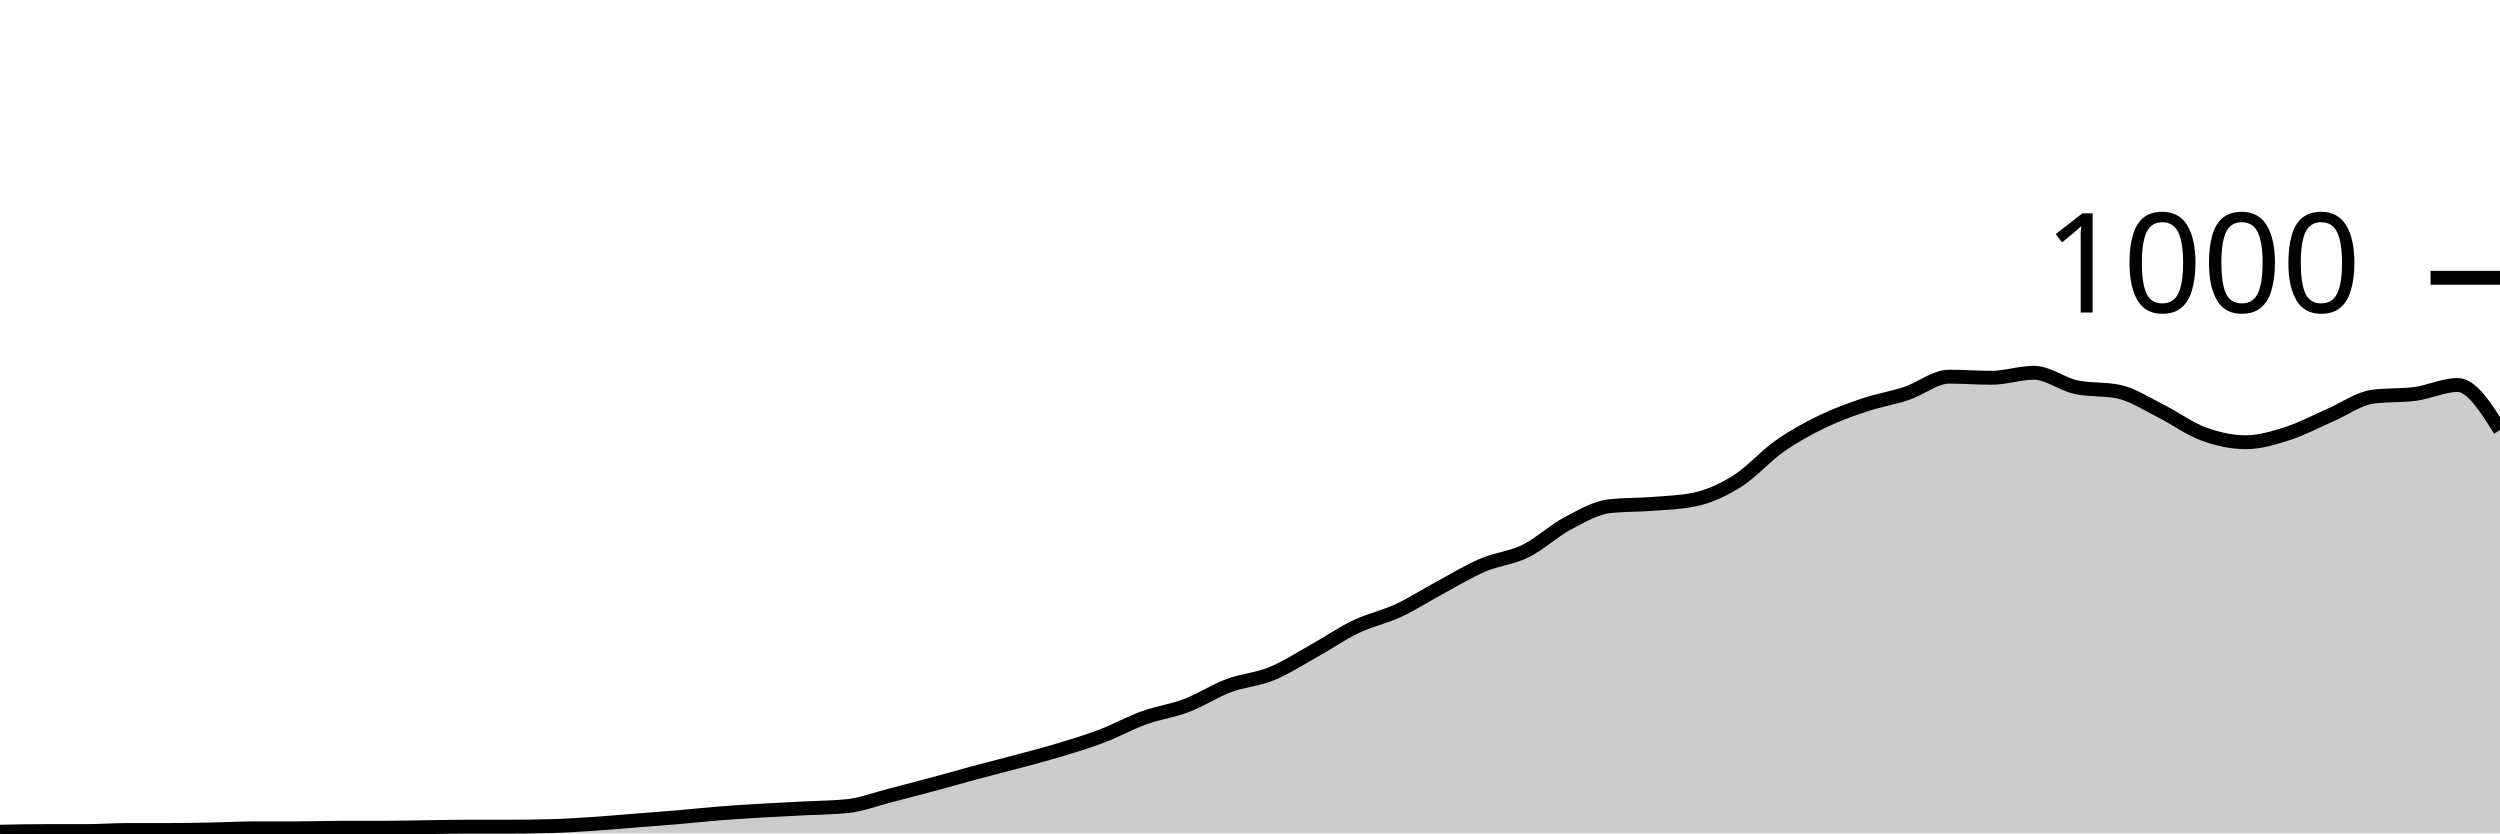
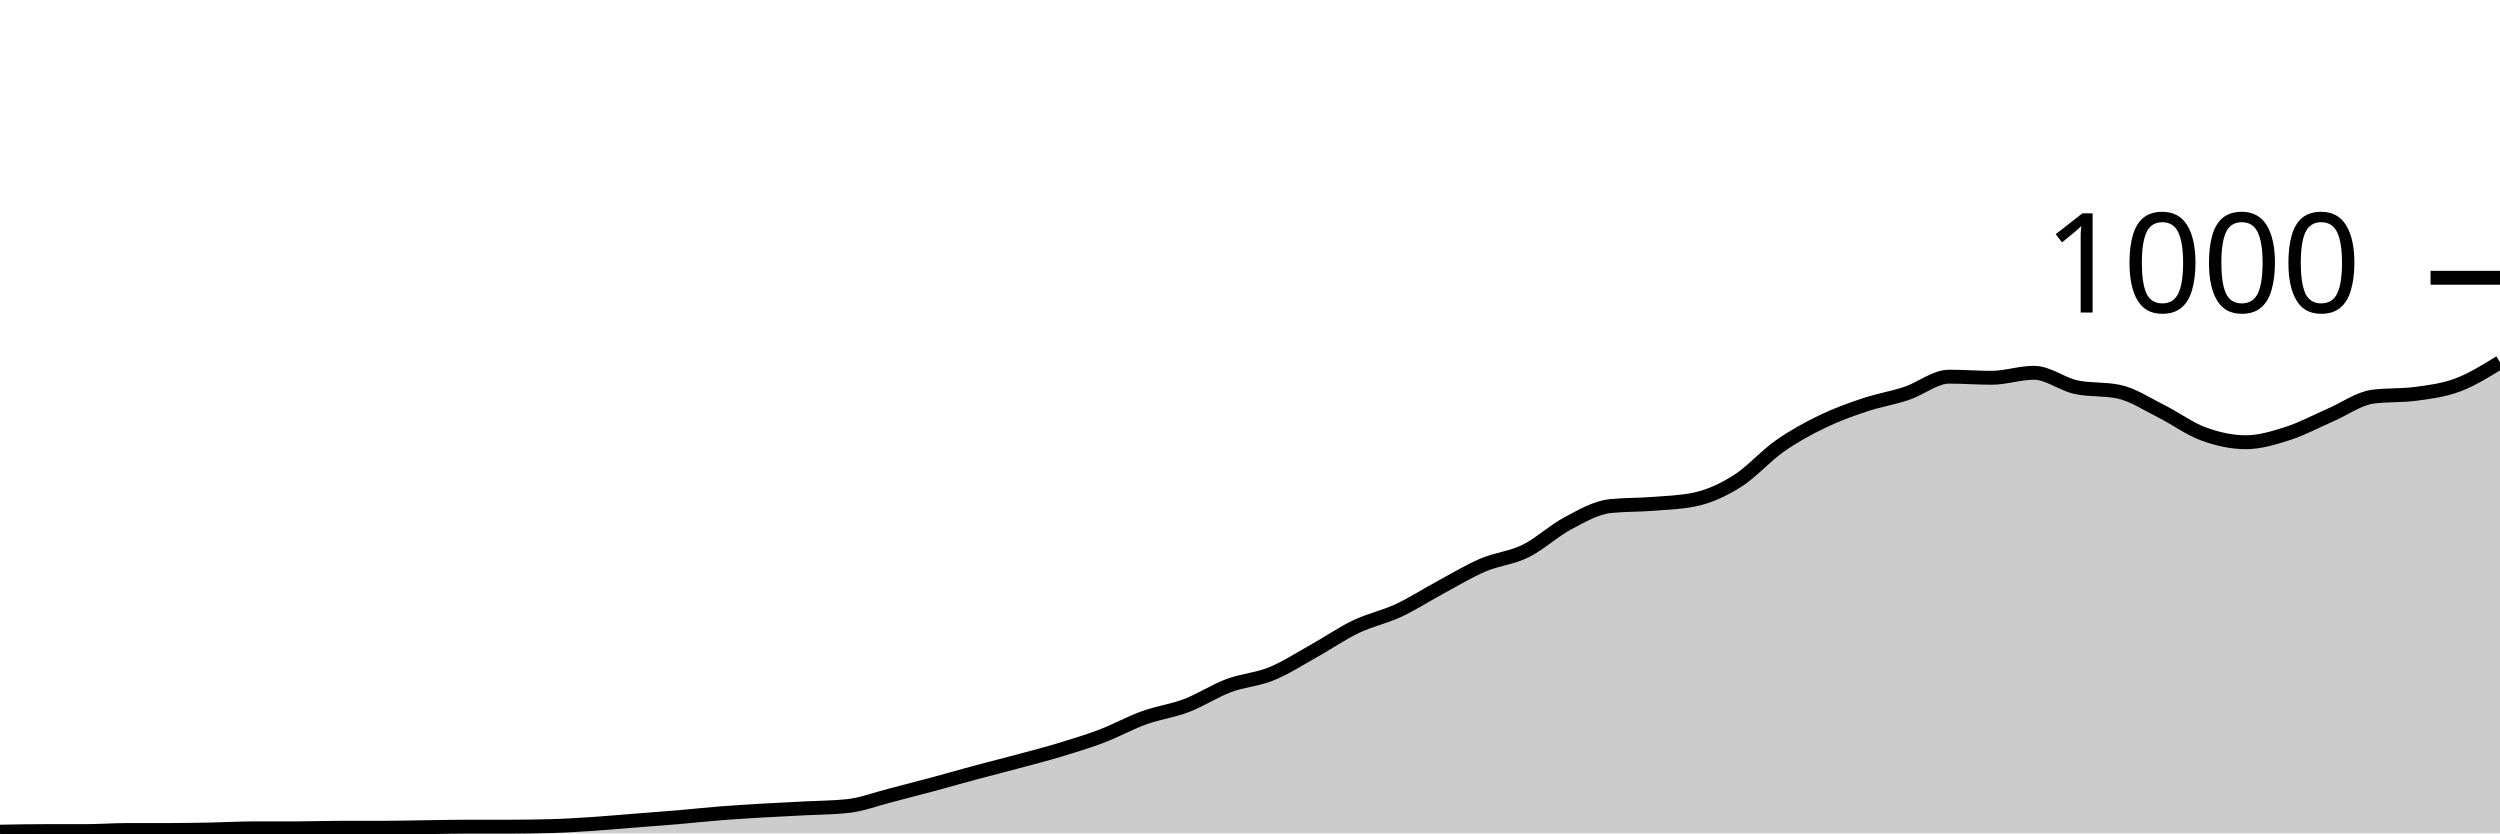
<svg xmlns="http://www.w3.org/2000/svg" viewBox="0 0 180 60">
  <g transform="translate(0,20)">
-     <path class="area" fill="rgba(0, 0, 0, 0.2)" d="M0,39.88C1.017,39.86,2.034,39.84,3.051,39.84C4.068,39.84,5.085,39.84,6.102,39.84C7.119,39.84,8.136,39.76,9.153,39.76C10.169,39.76,11.186,39.76,12.203,39.76C13.22,39.76,14.237,39.74,15.254,39.72C16.271,39.7,17.288,39.64,18.305,39.64C19.322,39.64,20.339,39.64,21.356,39.64C22.373,39.64,23.39,39.6,24.407,39.6C25.424,39.6,26.441,39.6,27.458,39.6C28.475,39.6,29.492,39.573,30.508,39.56C31.525,39.547,32.542,39.52,33.559,39.52C34.576,39.52,35.593,39.52,36.61,39.52C37.627,39.52,38.644,39.507,39.661,39.48C40.678,39.453,41.695,39.387,42.712,39.32C43.729,39.253,44.746,39.16,45.763,39.08C46.78,39,47.797,38.927,48.814,38.84C49.831,38.753,50.847,38.64,51.864,38.56C52.881,38.48,53.898,38.42,54.915,38.36C55.932,38.3,56.949,38.253,57.966,38.2C58.983,38.147,60,38.147,61.017,38.04C62.034,37.933,63.051,37.54,64.068,37.28C65.085,37.02,66.102,36.753,67.119,36.48C68.136,36.207,69.153,35.913,70.169,35.64C71.186,35.367,72.203,35.113,73.22,34.84C74.237,34.567,75.254,34.307,76.271,34C77.288,33.693,78.305,33.387,79.322,33C80.339,32.613,81.356,32.047,82.373,31.68C83.39,31.313,84.407,31.187,85.424,30.8C86.441,30.413,87.458,29.74,88.475,29.36C89.492,28.98,90.508,28.933,91.525,28.52C92.542,28.107,93.559,27.447,94.576,26.88C95.593,26.313,96.61,25.607,97.627,25.12C98.644,24.633,99.661,24.433,100.678,23.96C101.695,23.487,102.712,22.827,103.729,22.28C104.746,21.733,105.763,21.113,106.78,20.68C107.797,20.247,108.814,20.18,109.831,19.68C110.847,19.18,111.864,18.22,112.881,17.68C113.898,17.14,114.915,16.547,115.932,16.44C116.949,16.333,117.966,16.36,118.983,16.28C120,16.2,121.017,16.173,122.034,15.96C123.051,15.747,124.068,15.28,125.085,14.64C126.102,14,127.119,12.833,128.136,12.12C129.153,11.407,130.169,10.853,131.186,10.36C132.203,9.867,133.22,9.5,134.237,9.16C135.254,8.82,136.271,8.66,137.288,8.32C138.305,7.98,139.322,7.12,140.339,7.12C141.356,7.12,142.373,7.2,143.39,7.2C144.407,7.2,145.424,6.84,146.441,6.84C147.458,6.84,148.475,7.667,149.492,7.88C150.508,8.093,151.525,7.987,152.542,8.2C153.559,8.413,154.576,9.093,155.593,9.6C156.61,10.107,157.627,10.867,158.644,11.24C159.661,11.613,160.678,11.84,161.695,11.84C162.712,11.84,163.729,11.527,164.746,11.2C165.763,10.873,166.78,10.32,167.797,9.88C168.814,9.44,169.831,8.693,170.847,8.56C171.864,8.427,172.881,8.493,173.898,8.36C174.915,8.227,175.932,7.72,176.949,7.72C177.966,7.72,178.983,9.34,180,10.96L180,40C178.983,40,177.966,40,176.949,40C175.932,40,174.915,40,173.898,40C172.881,40,171.864,40,170.847,40C169.831,40,168.814,40,167.797,40C166.78,40,165.763,40,164.746,40C163.729,40,162.712,40,161.695,40C160.678,40,159.661,40,158.644,40C157.627,40,156.61,40,155.593,40C154.576,40,153.559,40,152.542,40C151.525,40,150.508,40,149.492,40C148.475,40,147.458,40,146.441,40C145.424,40,144.407,40,143.39,40C142.373,40,141.356,40,140.339,40C139.322,40,138.305,40,137.288,40C136.271,40,135.254,40,134.237,40C133.22,40,132.203,40,131.186,40C130.169,40,129.153,40,128.136,40C127.119,40,126.102,40,125.085,40C124.068,40,123.051,40,122.034,40C121.017,40,120,40,118.983,40C117.966,40,116.949,40,115.932,40C114.915,40,113.898,40,112.881,40C111.864,40,110.847,40,109.831,40C108.814,40,107.797,40,106.78,40C105.763,40,104.746,40,103.729,40C102.712,40,101.695,40,100.678,40C99.661,40,98.644,40,97.627,40C96.61,40,95.593,40,94.576,40C93.559,40,92.542,40,91.525,40C90.508,40,89.492,40,88.475,40C87.458,40,86.441,40,85.424,40C84.407,40,83.39,40,82.373,40C81.356,40,80.339,40,79.322,40C78.305,40,77.288,40,76.271,40C75.254,40,74.237,40,73.22,40C72.203,40,71.186,40,70.169,40C69.153,40,68.136,40,67.119,40C66.102,40,65.085,40,64.068,40C63.051,40,62.034,40,61.017,40C60,40,58.983,40,57.966,40C56.949,40,55.932,40,54.915,40C53.898,40,52.881,40,51.864,40C50.847,40,49.831,40,48.814,40C47.797,40,46.78,40,45.763,40C44.746,40,43.729,40,42.712,40C41.695,40,40.678,40,39.661,40C38.644,40,37.627,40,36.61,40C35.593,40,34.576,40,33.559,40C32.542,40,31.525,40,30.508,40C29.492,40,28.475,40,27.458,40C26.441,40,25.424,40,24.407,40C23.39,40,22.373,40,21.356,40C20.339,40,19.322,40,18.305,40C17.288,40,16.271,40,15.254,40C14.237,40,13.22,40,12.203,40C11.186,40,10.169,40,9.153,40C8.136,40,7.119,40,6.102,40C5.085,40,4.068,40,3.051,40C2.034,40,1.017,40,0,40Z" />
-     <path class="line" stroke="black" fill="none" d="M0,39.88C1.017,39.86,2.034,39.84,3.051,39.84C4.068,39.84,5.085,39.84,6.102,39.84C7.119,39.84,8.136,39.76,9.153,39.76C10.169,39.76,11.186,39.76,12.203,39.76C13.22,39.76,14.237,39.74,15.254,39.72C16.271,39.7,17.288,39.64,18.305,39.64C19.322,39.64,20.339,39.64,21.356,39.64C22.373,39.64,23.39,39.6,24.407,39.6C25.424,39.6,26.441,39.6,27.458,39.6C28.475,39.6,29.492,39.573,30.508,39.56C31.525,39.547,32.542,39.52,33.559,39.52C34.576,39.52,35.593,39.52,36.61,39.52C37.627,39.52,38.644,39.507,39.661,39.48C40.678,39.453,41.695,39.387,42.712,39.32C43.729,39.253,44.746,39.16,45.763,39.08C46.78,39,47.797,38.927,48.814,38.84C49.831,38.753,50.847,38.64,51.864,38.56C52.881,38.48,53.898,38.42,54.915,38.36C55.932,38.3,56.949,38.253,57.966,38.2C58.983,38.147,60,38.147,61.017,38.04C62.034,37.933,63.051,37.54,64.068,37.28C65.085,37.02,66.102,36.753,67.119,36.48C68.136,36.207,69.153,35.913,70.169,35.64C71.186,35.367,72.203,35.113,73.22,34.84C74.237,34.567,75.254,34.307,76.271,34C77.288,33.693,78.305,33.387,79.322,33C80.339,32.613,81.356,32.047,82.373,31.68C83.39,31.313,84.407,31.187,85.424,30.8C86.441,30.413,87.458,29.74,88.475,29.36C89.492,28.98,90.508,28.933,91.525,28.52C92.542,28.107,93.559,27.447,94.576,26.88C95.593,26.313,96.61,25.607,97.627,25.12C98.644,24.633,99.661,24.433,100.678,23.96C101.695,23.487,102.712,22.827,103.729,22.28C104.746,21.733,105.763,21.113,106.78,20.68C107.797,20.247,108.814,20.18,109.831,19.68C110.847,19.18,111.864,18.22,112.881,17.68C113.898,17.14,114.915,16.547,115.932,16.44C116.949,16.333,117.966,16.36,118.983,16.28C120,16.2,121.017,16.173,122.034,15.96C123.051,15.747,124.068,15.28,125.085,14.64C126.102,14,127.119,12.833,128.136,12.12C129.153,11.407,130.169,10.853,131.186,10.36C132.203,9.867,133.22,9.5,134.237,9.16C135.254,8.82,136.271,8.66,137.288,8.32C138.305,7.98,139.322,7.12,140.339,7.12C141.356,7.12,142.373,7.2,143.39,7.2C144.407,7.2,145.424,6.84,146.441,6.84C147.458,6.84,148.475,7.667,149.492,7.88C150.508,8.093,151.525,7.987,152.542,8.2C153.559,8.413,154.576,9.093,155.593,9.6C156.61,10.107,157.627,10.867,158.644,11.24C159.661,11.613,160.678,11.84,161.695,11.84C162.712,11.84,163.729,11.527,164.746,11.2C165.763,10.873,166.78,10.32,167.797,9.88C168.814,9.44,169.831,8.693,170.847,8.56C171.864,8.427,172.881,8.493,173.898,8.36C174.915,8.227,175.932,7.72,176.949,7.72C177.966,7.72,178.983,9.34,180,10.96" />
+     <path class="area" fill="rgba(0, 0, 0, 0.2)" d="M0,39.88C1.017,39.86,2.034,39.84,3.051,39.84C4.068,39.84,5.085,39.84,6.102,39.84C7.119,39.84,8.136,39.76,9.153,39.76C10.169,39.76,11.186,39.76,12.203,39.76C13.22,39.76,14.237,39.74,15.254,39.72C16.271,39.7,17.288,39.64,18.305,39.64C19.322,39.64,20.339,39.64,21.356,39.64C22.373,39.64,23.39,39.6,24.407,39.6C25.424,39.6,26.441,39.6,27.458,39.6C28.475,39.6,29.492,39.573,30.508,39.56C31.525,39.547,32.542,39.52,33.559,39.52C34.576,39.52,35.593,39.52,36.61,39.52C37.627,39.52,38.644,39.507,39.661,39.48C40.678,39.453,41.695,39.387,42.712,39.32C43.729,39.253,44.746,39.16,45.763,39.08C46.78,39,47.797,38.927,48.814,38.84C49.831,38.753,50.847,38.64,51.864,38.56C52.881,38.48,53.898,38.42,54.915,38.36C55.932,38.3,56.949,38.253,57.966,38.2C58.983,38.147,60,38.147,61.017,38.04C62.034,37.933,63.051,37.54,64.068,37.28C65.085,37.02,66.102,36.753,67.119,36.48C68.136,36.207,69.153,35.913,70.169,35.64C71.186,35.367,72.203,35.113,73.22,34.84C74.237,34.567,75.254,34.307,76.271,34C77.288,33.693,78.305,33.387,79.322,33C80.339,32.613,81.356,32.047,82.373,31.68C83.39,31.313,84.407,31.187,85.424,30.8C86.441,30.413,87.458,29.74,88.475,29.36C89.492,28.98,90.508,28.933,91.525,28.52C92.542,28.107,93.559,27.447,94.576,26.88C95.593,26.313,96.61,25.607,97.627,25.12C98.644,24.633,99.661,24.433,100.678,23.96C101.695,23.487,102.712,22.827,103.729,22.28C104.746,21.733,105.763,21.113,106.78,20.68C107.797,20.247,108.814,20.18,109.831,19.68C110.847,19.18,111.864,18.22,112.881,17.68C113.898,17.14,114.915,16.547,115.932,16.44C116.949,16.333,117.966,16.36,118.983,16.28C120,16.2,121.017,16.173,122.034,15.96C123.051,15.747,124.068,15.28,125.085,14.64C126.102,14,127.119,12.833,128.136,12.12C129.153,11.407,130.169,10.853,131.186,10.36C132.203,9.867,133.22,9.5,134.237,9.16C135.254,8.82,136.271,8.66,137.288,8.32C138.305,7.98,139.322,7.12,140.339,7.12C141.356,7.12,142.373,7.2,143.39,7.2C144.407,7.2,145.424,6.84,146.441,6.84C147.458,6.84,148.475,7.667,149.492,7.88C150.508,8.093,151.525,7.987,152.542,8.2C153.559,8.413,154.576,9.093,155.593,9.6C156.61,10.107,157.627,10.867,158.644,11.24C159.661,11.613,160.678,11.84,161.695,11.84C162.712,11.84,163.729,11.527,164.746,11.2C165.763,10.873,166.78,10.32,167.797,9.88C168.814,9.44,169.831,8.693,170.847,8.56C171.864,8.427,172.881,8.493,173.898,8.36C174.915,8.227,175.932,8.1,176.949,7.72C177.966,7.34,178.983,6.71,180,6.08L180,40C178.983,40,177.966,40,176.949,40C175.932,40,174.915,40,173.898,40C172.881,40,171.864,40,170.847,40C169.831,40,168.814,40,167.797,40C166.78,40,165.763,40,164.746,40C163.729,40,162.712,40,161.695,40C160.678,40,159.661,40,158.644,40C157.627,40,156.61,40,155.593,40C154.576,40,153.559,40,152.542,40C151.525,40,150.508,40,149.492,40C148.475,40,147.458,40,146.441,40C145.424,40,144.407,40,143.39,40C142.373,40,141.356,40,140.339,40C139.322,40,138.305,40,137.288,40C136.271,40,135.254,40,134.237,40C133.22,40,132.203,40,131.186,40C130.169,40,129.153,40,128.136,40C127.119,40,126.102,40,125.085,40C124.068,40,123.051,40,122.034,40C121.017,40,120,40,118.983,40C117.966,40,116.949,40,115.932,40C114.915,40,113.898,40,112.881,40C111.864,40,110.847,40,109.831,40C108.814,40,107.797,40,106.78,40C105.763,40,104.746,40,103.729,40C102.712,40,101.695,40,100.678,40C99.661,40,98.644,40,97.627,40C96.61,40,95.593,40,94.576,40C93.559,40,92.542,40,91.525,40C90.508,40,89.492,40,88.475,40C87.458,40,86.441,40,85.424,40C84.407,40,83.39,40,82.373,40C81.356,40,80.339,40,79.322,40C78.305,40,77.288,40,76.271,40C75.254,40,74.237,40,73.22,40C72.203,40,71.186,40,70.169,40C69.153,40,68.136,40,67.119,40C66.102,40,65.085,40,64.068,40C63.051,40,62.034,40,61.017,40C60,40,58.983,40,57.966,40C56.949,40,55.932,40,54.915,40C53.898,40,52.881,40,51.864,40C50.847,40,49.831,40,48.814,40C47.797,40,46.78,40,45.763,40C44.746,40,43.729,40,42.712,40C41.695,40,40.678,40,39.661,40C38.644,40,37.627,40,36.61,40C35.593,40,34.576,40,33.559,40C32.542,40,31.525,40,30.508,40C29.492,40,28.475,40,27.458,40C26.441,40,25.424,40,24.407,40C23.39,40,22.373,40,21.356,40C20.339,40,19.322,40,18.305,40C17.288,40,16.271,40,15.254,40C14.237,40,13.22,40,12.203,40C11.186,40,10.169,40,9.153,40C8.136,40,7.119,40,6.102,40C5.085,40,4.068,40,3.051,40C2.034,40,1.017,40,0,40Z" />
+     <path class="line" stroke="black" fill="none" d="M0,39.88C1.017,39.86,2.034,39.84,3.051,39.84C4.068,39.84,5.085,39.84,6.102,39.84C7.119,39.84,8.136,39.76,9.153,39.76C10.169,39.76,11.186,39.76,12.203,39.76C13.22,39.76,14.237,39.74,15.254,39.72C16.271,39.7,17.288,39.64,18.305,39.64C19.322,39.64,20.339,39.64,21.356,39.64C22.373,39.64,23.39,39.6,24.407,39.6C25.424,39.6,26.441,39.6,27.458,39.6C28.475,39.6,29.492,39.573,30.508,39.56C31.525,39.547,32.542,39.52,33.559,39.52C34.576,39.52,35.593,39.52,36.61,39.52C37.627,39.52,38.644,39.507,39.661,39.48C40.678,39.453,41.695,39.387,42.712,39.32C43.729,39.253,44.746,39.16,45.763,39.08C46.78,39,47.797,38.927,48.814,38.84C49.831,38.753,50.847,38.64,51.864,38.56C52.881,38.48,53.898,38.42,54.915,38.36C55.932,38.3,56.949,38.253,57.966,38.2C58.983,38.147,60,38.147,61.017,38.04C62.034,37.933,63.051,37.54,64.068,37.28C65.085,37.02,66.102,36.753,67.119,36.48C68.136,36.207,69.153,35.913,70.169,35.64C71.186,35.367,72.203,35.113,73.22,34.84C74.237,34.567,75.254,34.307,76.271,34C77.288,33.693,78.305,33.387,79.322,33C80.339,32.613,81.356,32.047,82.373,31.68C83.39,31.313,84.407,31.187,85.424,30.8C86.441,30.413,87.458,29.74,88.475,29.36C89.492,28.98,90.508,28.933,91.525,28.52C92.542,28.107,93.559,27.447,94.576,26.88C95.593,26.313,96.61,25.607,97.627,25.12C98.644,24.633,99.661,24.433,100.678,23.96C101.695,23.487,102.712,22.827,103.729,22.28C104.746,21.733,105.763,21.113,106.78,20.68C107.797,20.247,108.814,20.18,109.831,19.68C110.847,19.18,111.864,18.22,112.881,17.68C113.898,17.14,114.915,16.547,115.932,16.44C116.949,16.333,117.966,16.36,118.983,16.28C120,16.2,121.017,16.173,122.034,15.96C123.051,15.747,124.068,15.28,125.085,14.64C126.102,14,127.119,12.833,128.136,12.12C129.153,11.407,130.169,10.853,131.186,10.36C132.203,9.867,133.22,9.5,134.237,9.16C135.254,8.82,136.271,8.66,137.288,8.32C138.305,7.98,139.322,7.12,140.339,7.12C141.356,7.12,142.373,7.2,143.39,7.2C144.407,7.2,145.424,6.84,146.441,6.84C147.458,6.84,148.475,7.667,149.492,7.88C150.508,8.093,151.525,7.987,152.542,8.2C153.559,8.413,154.576,9.093,155.593,9.6C156.61,10.107,157.627,10.867,158.644,11.24C159.661,11.613,160.678,11.84,161.695,11.84C162.712,11.84,163.729,11.527,164.746,11.2C165.763,10.873,166.78,10.32,167.797,9.88C168.814,9.44,169.831,8.693,170.847,8.56C171.864,8.427,172.881,8.493,173.898,8.36C174.915,8.227,175.932,8.1,176.949,7.72C177.966,7.34,178.983,6.71,180,6.08" />
    <path class="axis-ceiling" stroke-width="1" stroke="black" fill="none" d="M175,0L180,0" />
    <text class="axis-ceiling-label" font-family="sans-serif" text-anchor="end" font-size="10px" x="170" y="2.5">1000</text>
  </g>
</svg>
